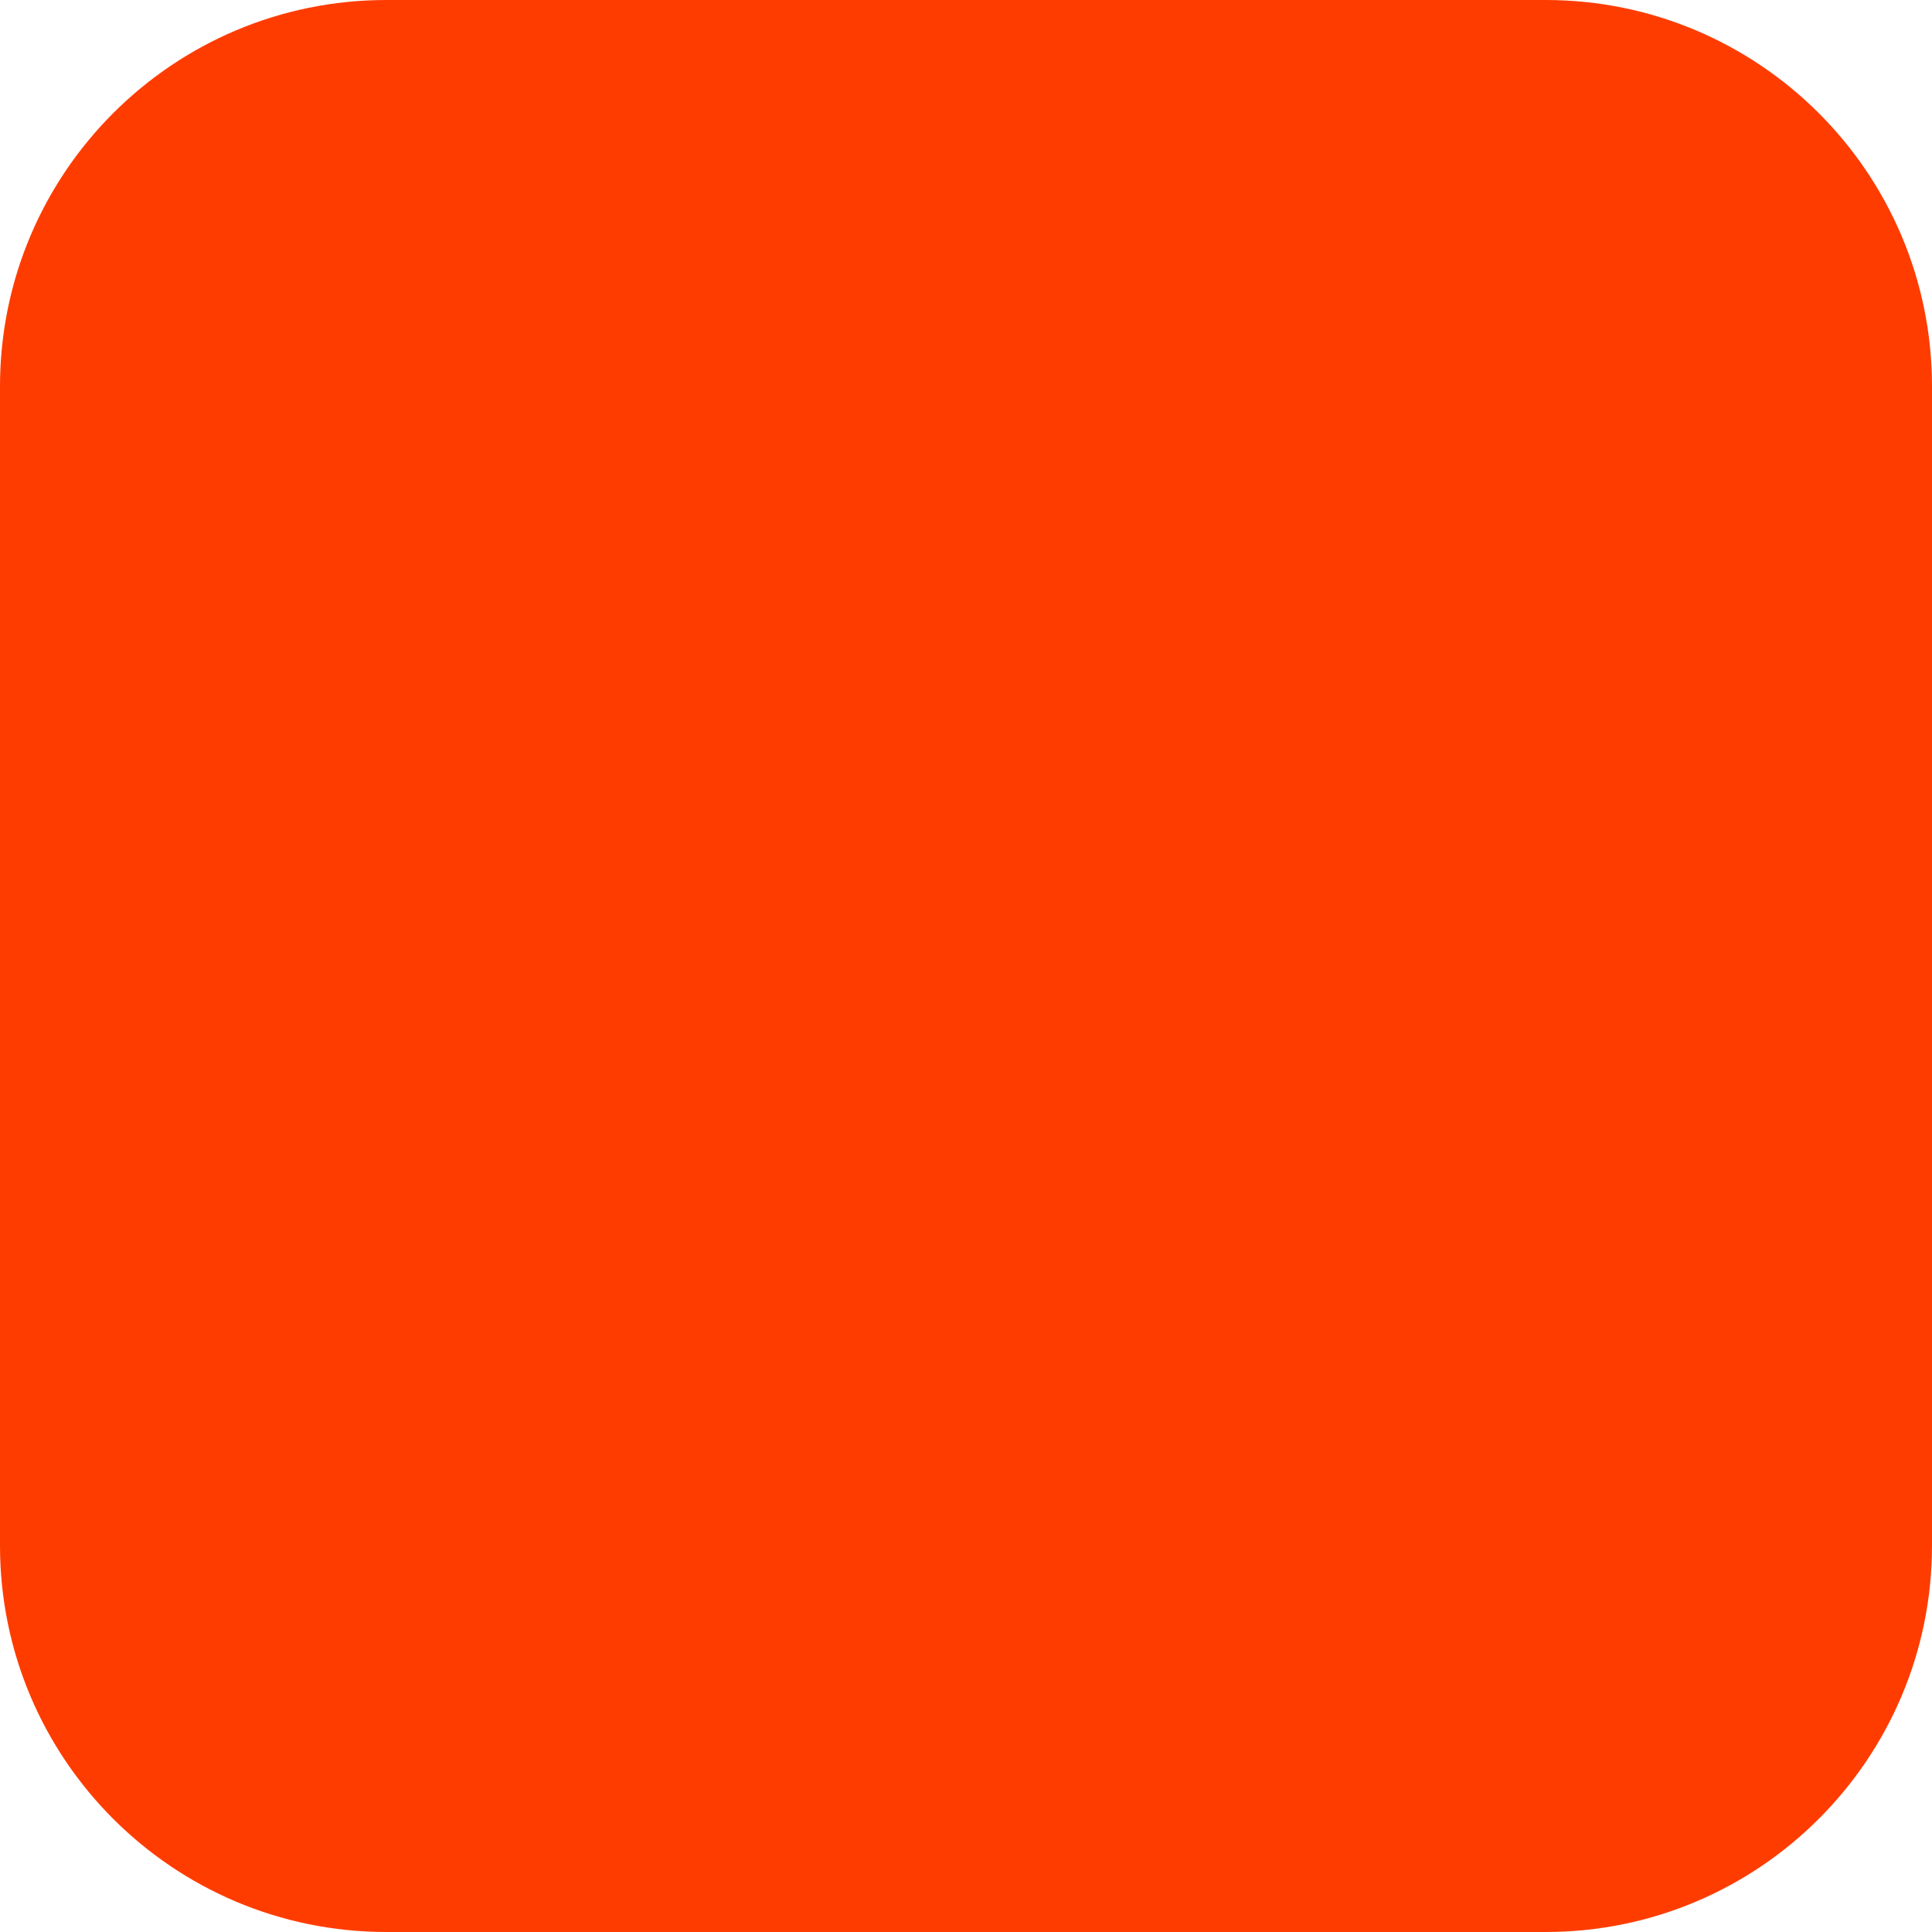
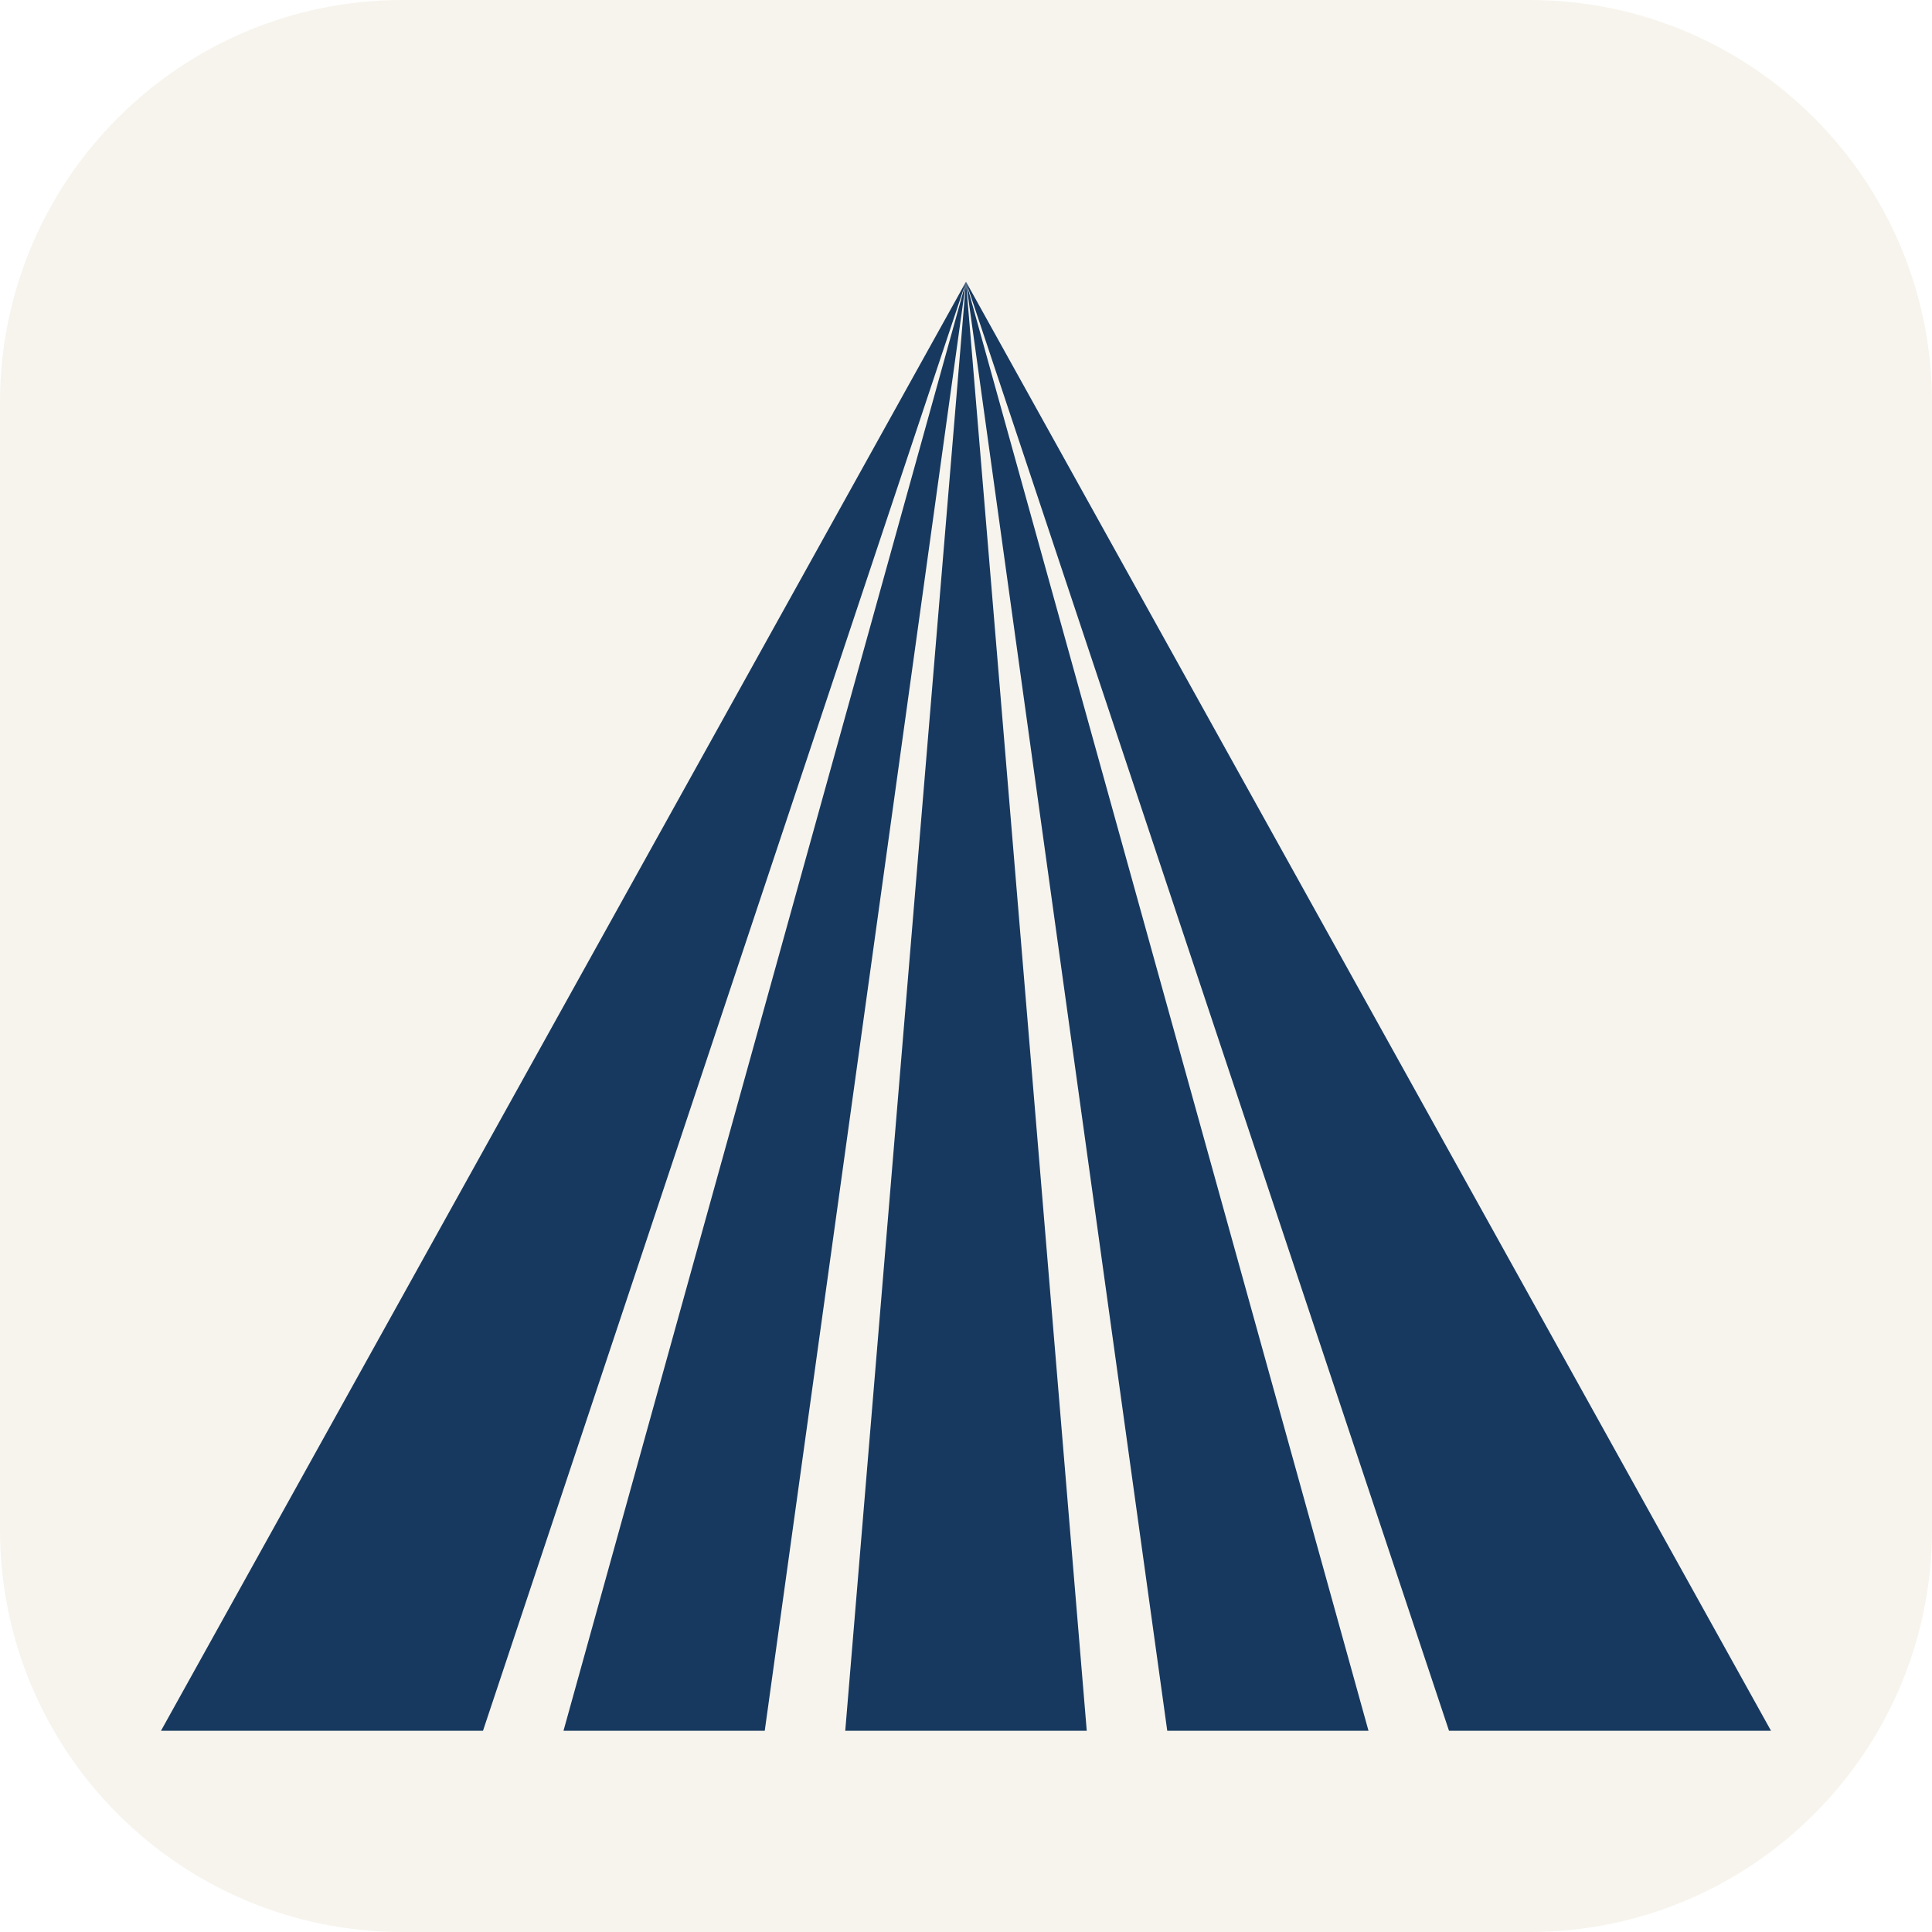
- <svg xmlns="http://www.w3.org/2000/svg" width="180" height="180" viewBox="0 0 180 180" fill="none">
-   <rect width="180" height="180" rx="36" fill="#FF3C00" />
+ <svg xmlns="http://www.w3.org/2000/svg" viewBox="0 0 48 48" fill="none">
+   <rect width="48" height="48" rx="10" fill="#F7F4ED" />
+   <path transform="translate(0,3)" fill="#17395F" fill-rule="evenodd" d="M4,40 L24,4 L44,40 Z        M12,40 L14,40 L24,4 Z        M19,40 L21,40 L24,4 Z        M27,40 L29,40 L24,4 Z        M34,40 L36,40 L24,4 Z" />
</svg>
